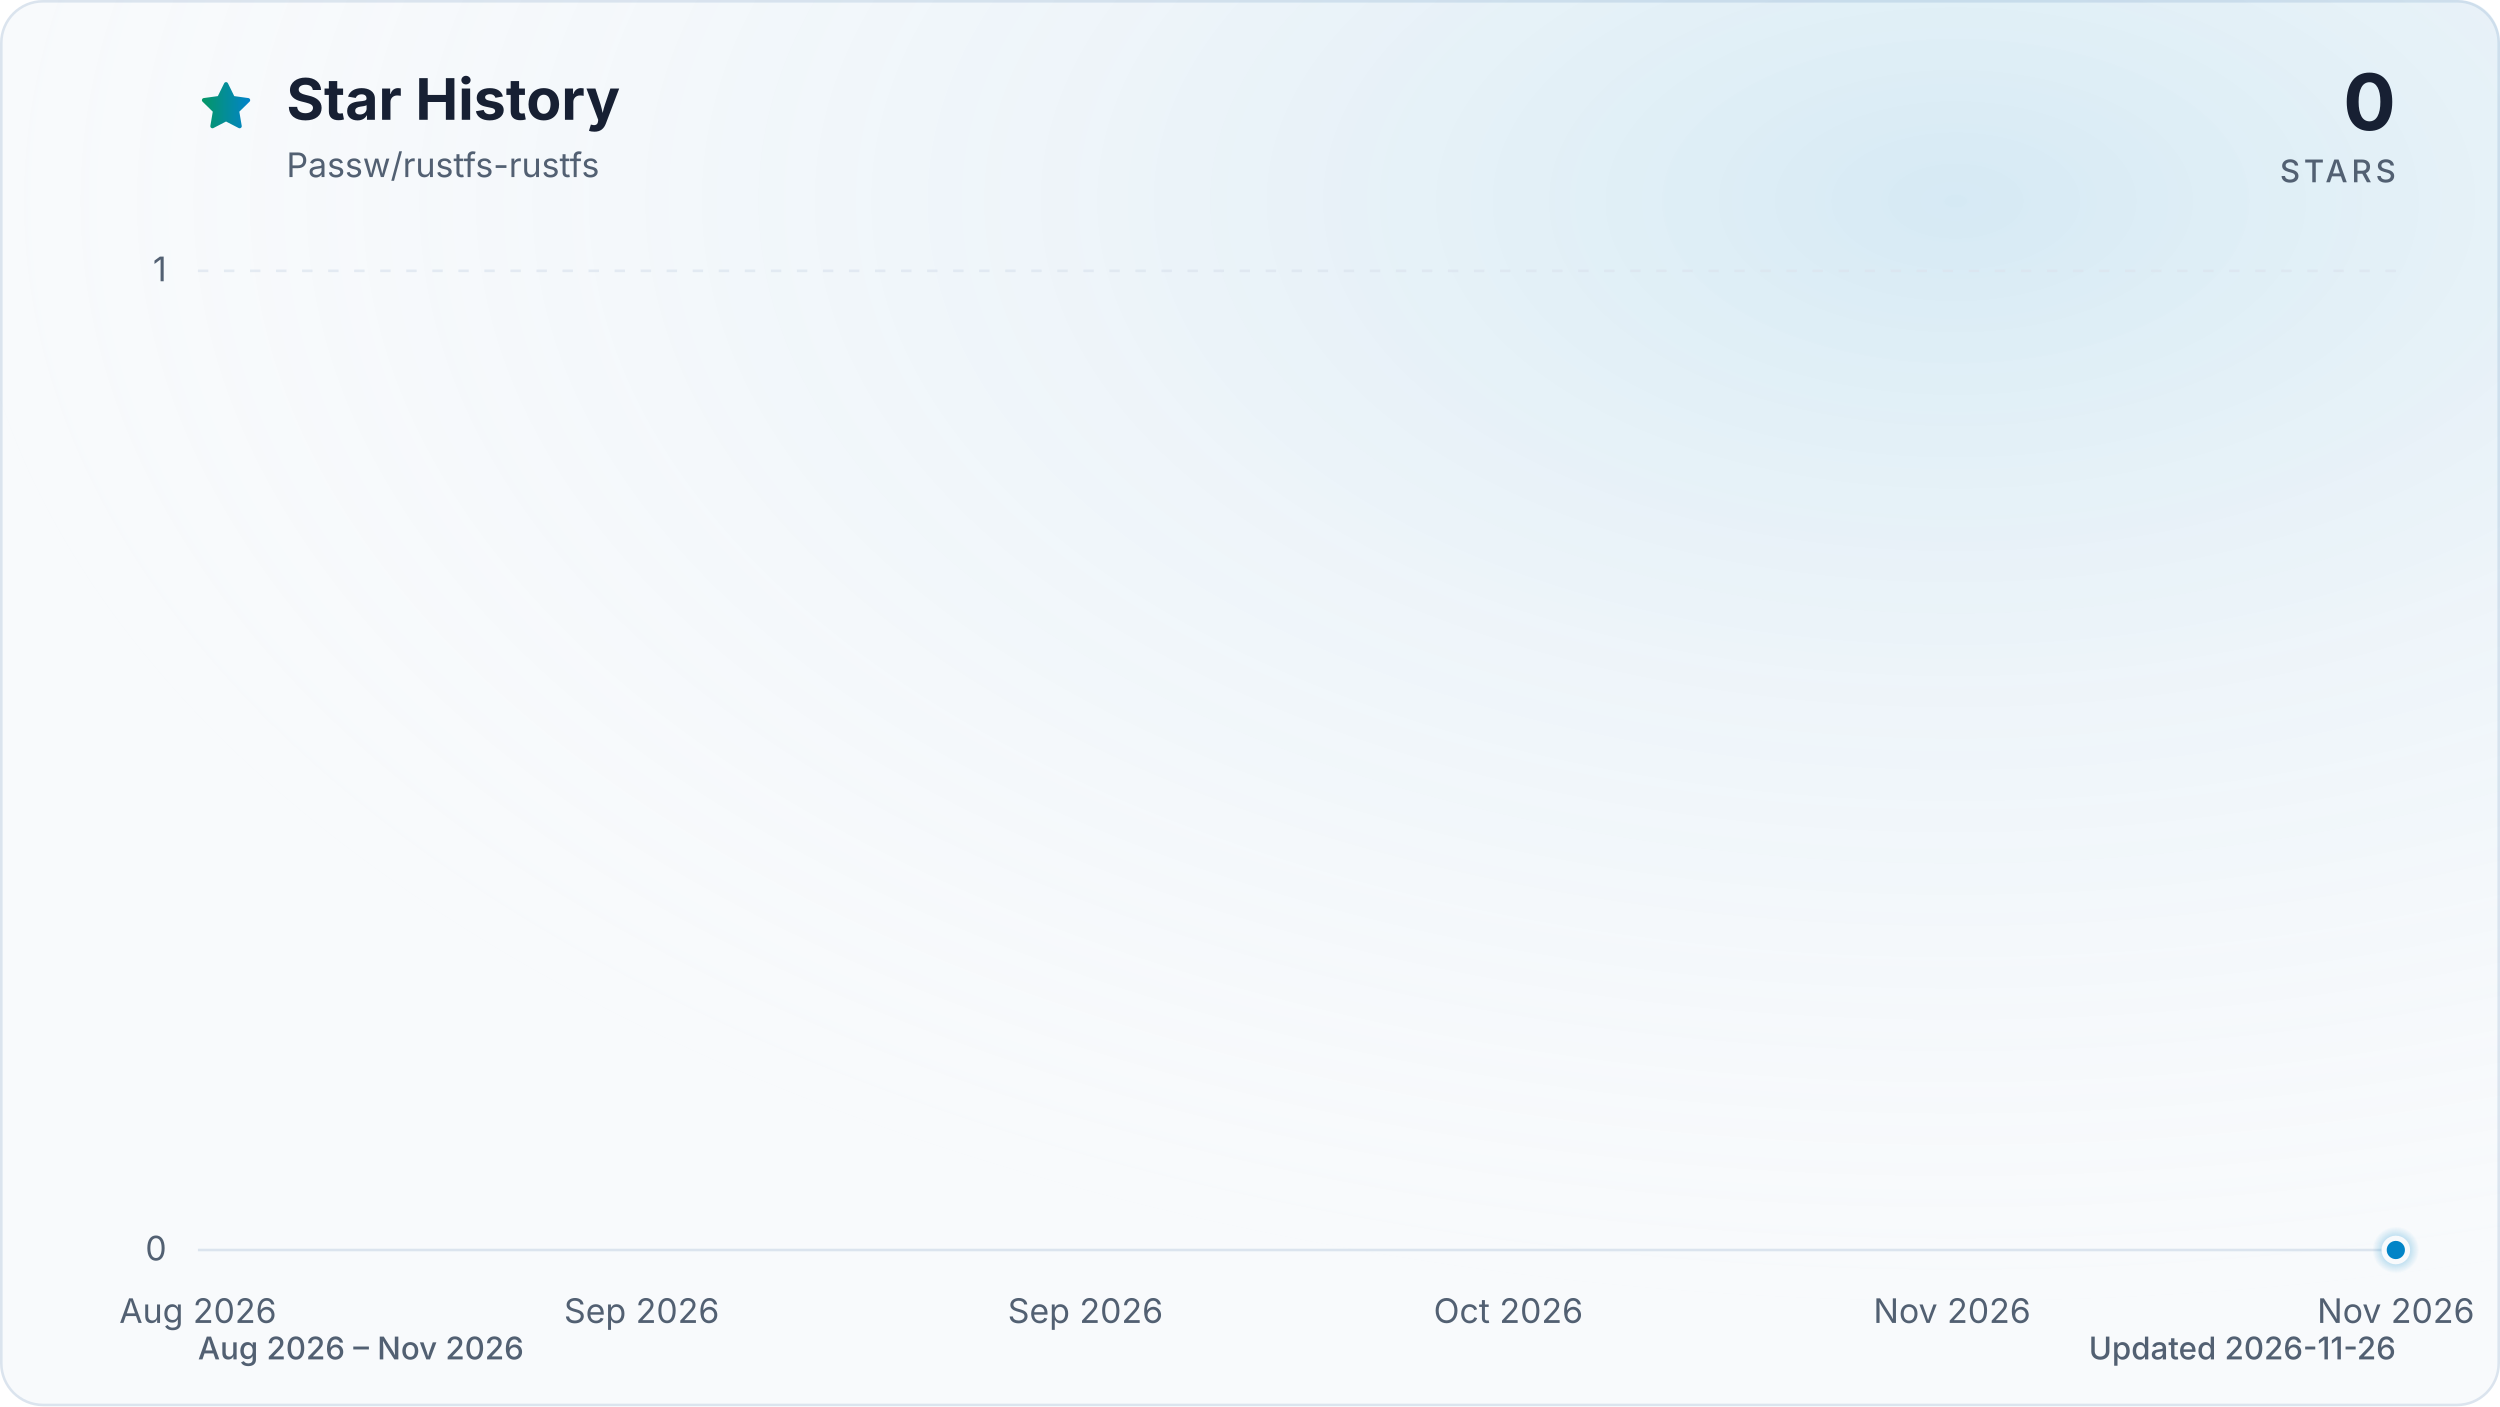
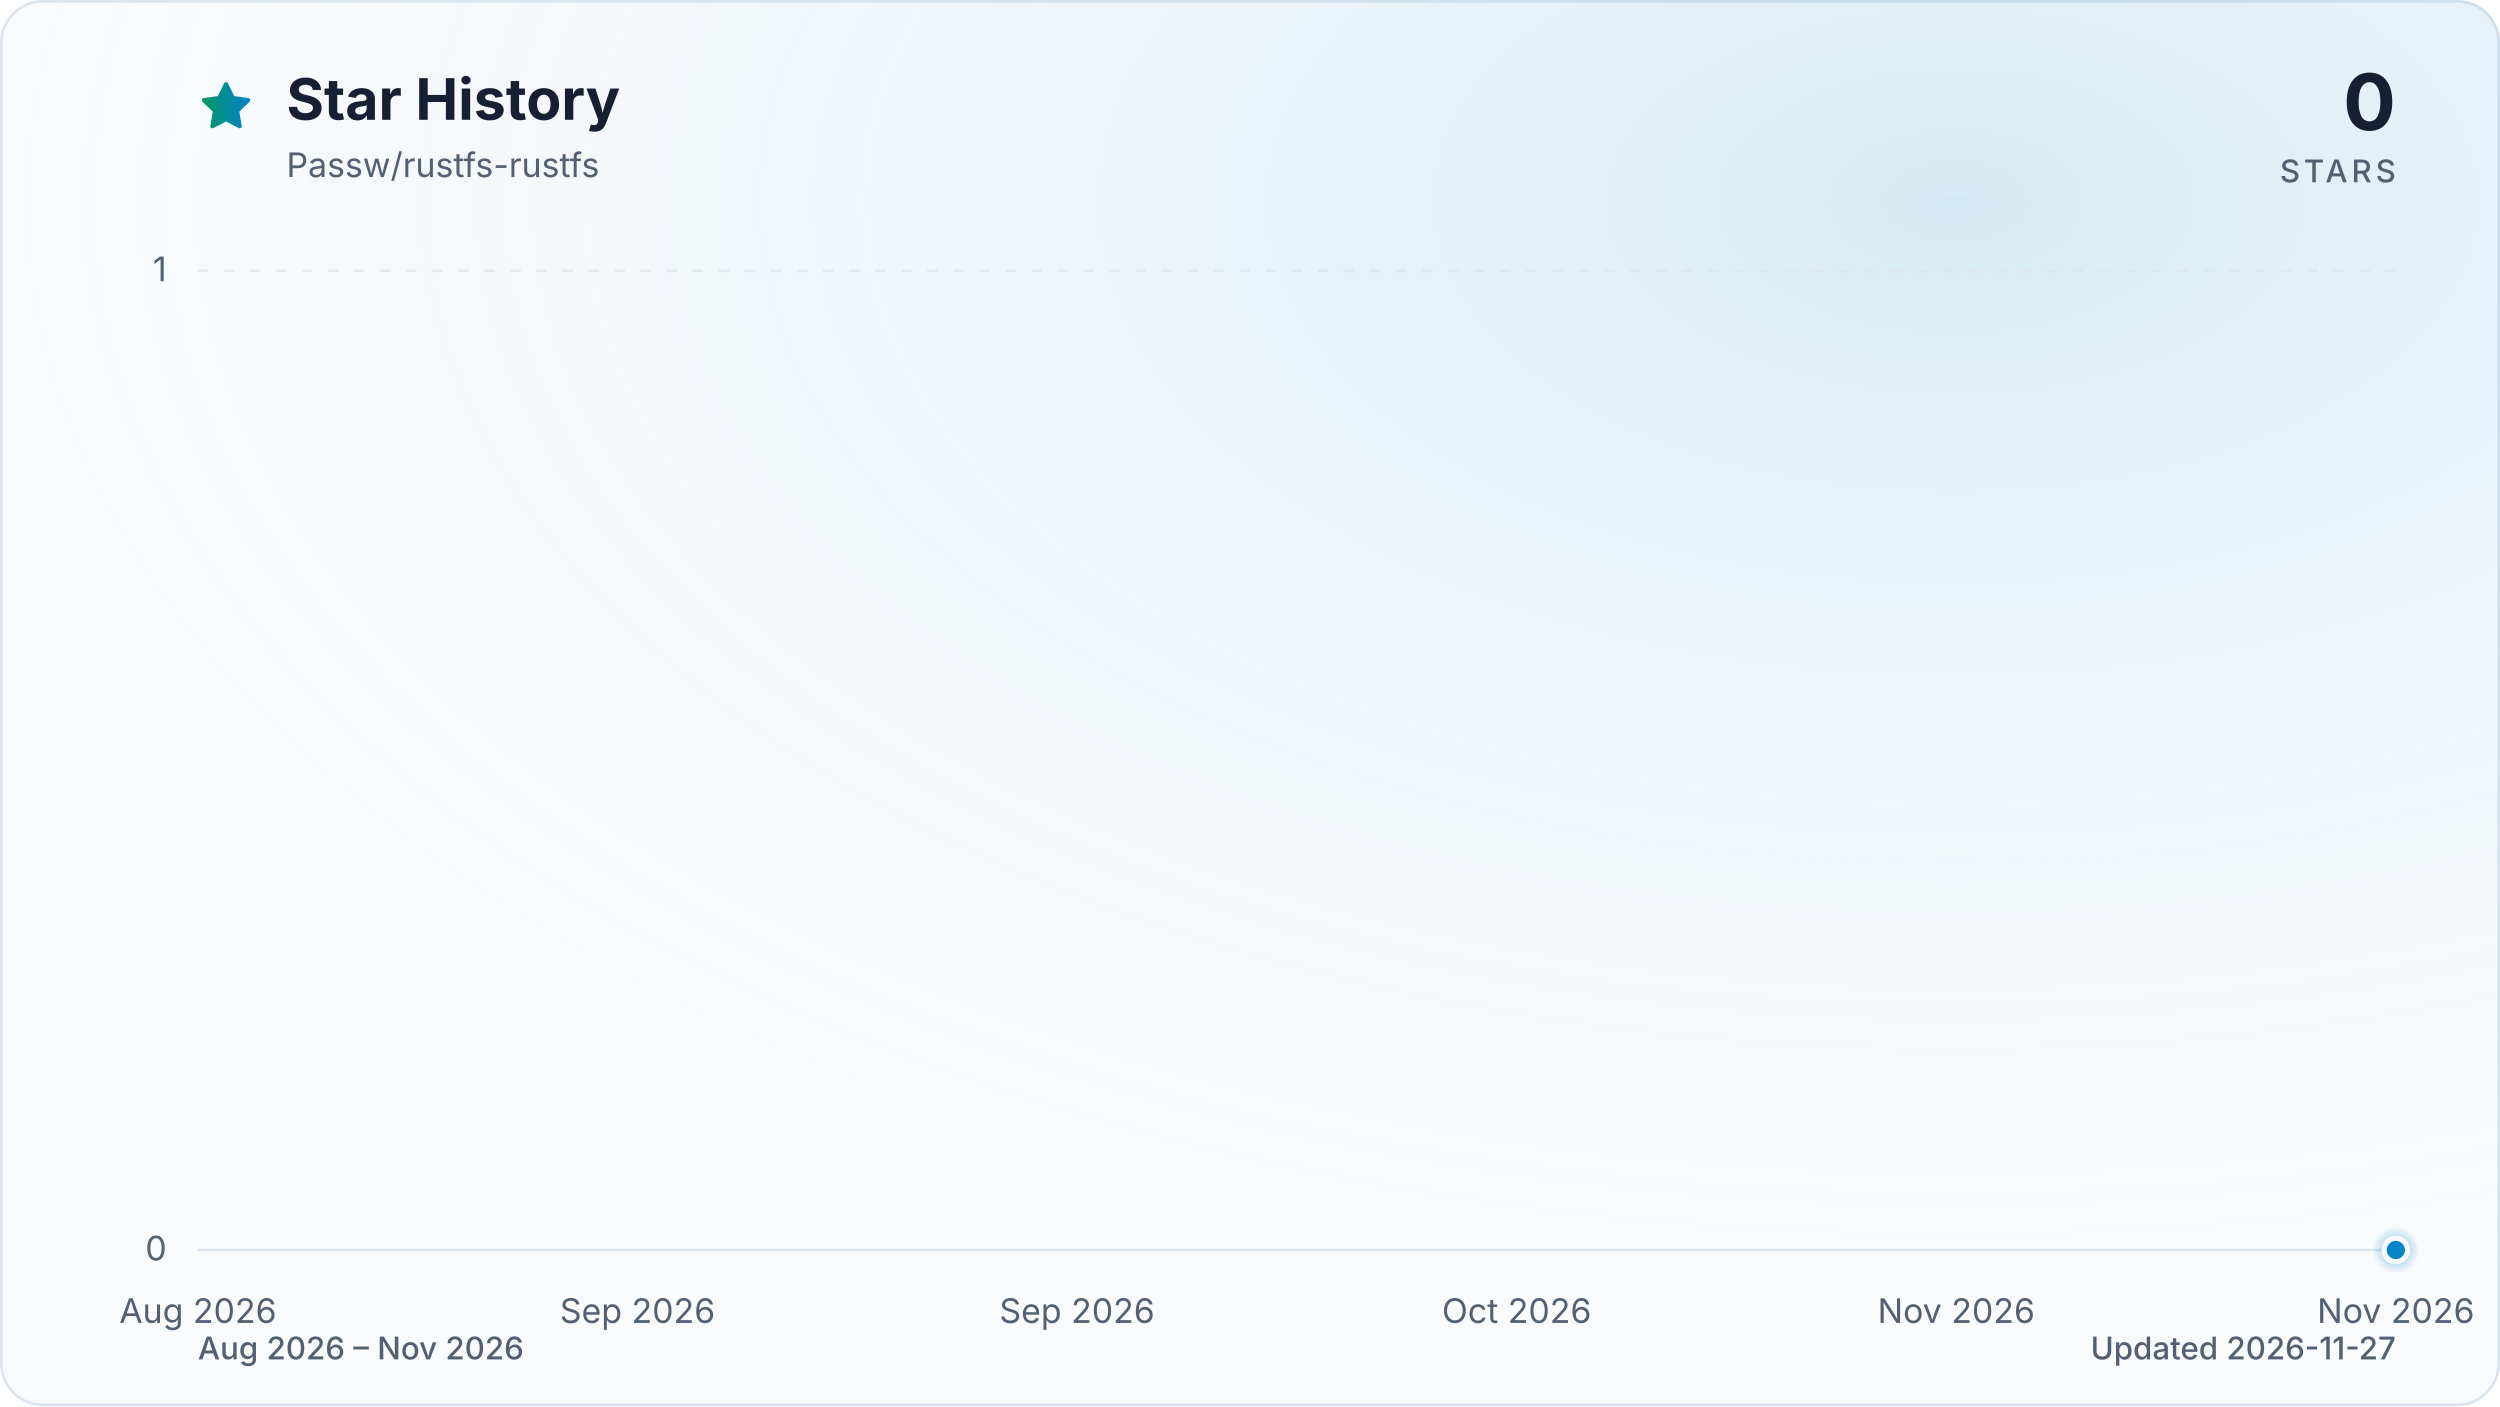
<svg xmlns="http://www.w3.org/2000/svg" viewBox="0 0 960 540" role="img" aria-labelledby="title description" data-style="gradient" data-variant="glow" data-animated="true">
  <defs>
    <linearGradient id="trend" x1="0" y1="0" x2="1" y2="0">
      <stop offset="0%" stop-color="#059669" />
      <stop offset="100%" stop-color="#0284c7" />
    </linearGradient>
    <linearGradient id="area" x1="0" y1="0" x2="0" y2="1">
      <stop offset="0%" stop-color="#059669" stop-opacity="0.30" />
      <stop offset="55%" stop-color="#0284c7" stop-opacity="0.10" />
      <stop offset="100%" stop-color="#0284c7" stop-opacity="0.01" />
    </linearGradient>
    <radialGradient id="marker-halo" cx="50%" cy="50%" r="50%">
      <stop offset="0%" stop-color="#0284c7" stop-opacity="0.55" />
      <stop offset="100%" stop-color="#0284c7" stop-opacity="0" />
    </radialGradient>
    <radialGradient id="surface-glow" cx="78%" cy="14%" r="80%">
      <stop offset="0%" stop-color="#0284c7" stop-opacity="0.14" />
      <stop offset="100%" stop-color="#f8fafc" stop-opacity="0" />
    </radialGradient>
    <filter id="trend-glow" x="-20%" y="-20%" width="140%" height="140%">
      <feGaussianBlur stdDeviation="7" />
    </filter>
  </defs>
  <style>
.trend-enter{transform-box:fill-box;transform-origin:center;animation:trend-enter 520ms cubic-bezier(0.16,1,0.3,1)}
.marker-enter{transform-box:fill-box;transform-origin:center;animation:marker-enter 320ms cubic-bezier(0.16,1,0.3,1) 200ms both}
.marker-pulse{transform-box:fill-box;transform-origin:center;animation:marker-pulse 2.6s ease-out infinite}
@keyframes trend-enter{from{opacity:.35;transform:translateY(10px)}to{opacity:1;transform:translateY(0)}}
@keyframes marker-enter{from{opacity:0;transform:scale(.4)}to{opacity:1;transform:scale(1)}}
@keyframes marker-pulse{0%{opacity:.5;transform:scale(.7)}70%,100%{opacity:0;transform:scale(2.1)}}
@media (prefers-reduced-motion:reduce){.trend-enter,.marker-enter,.marker-pulse{animation:none!important}}
@media (prefers-reduced-motion:reduce){.marker-pulse{opacity:0}}
</style>
  <rect x="0.5" y="0.5" width="959" height="539" fill="#f8fafc" stroke="#dbe4ee" stroke-width="1" rx="16" />
  <rect width="960" height="540" fill="url(#surface-glow)" rx="16" />
  <path d="M12 2.6l2.9 5.9 6.5.9-4.7 4.6 1.1 6.5-5.8-3-5.8 3 1.1-6.5-4.7-4.6 6.5-.9L12 2.6Z" transform="translate(76 30) scale(.9)" fill="url(#trend)" stroke="url(#trend)" stroke-width="1.8" stroke-linejoin="round" aria-hidden="true" />
  <text x="110" y="46" fill="#172033" font-family="ui-sans-serif, system-ui, -apple-system, BlinkMacSystemFont, 'Segoe UI', sans-serif" font-size="22" font-weight="700">Star History</text>
  <text x="110" y="68" fill="#526072" font-family="ui-sans-serif, system-ui, -apple-system, BlinkMacSystemFont, 'Segoe UI', sans-serif" font-size="13">Passw/rustfs-rustfs</text>
  <text x="920" y="50" fill="#172033" font-family="ui-sans-serif, system-ui, -apple-system, BlinkMacSystemFont, 'Segoe UI', sans-serif" font-size="30" font-weight="700" text-anchor="end">0</text>
  <text x="920" y="70" fill="#526072" font-family="ui-sans-serif, system-ui, -apple-system, BlinkMacSystemFont, 'Segoe UI', sans-serif" font-size="12" font-weight="500" letter-spacing="1.5" text-anchor="end">STARS</text>
  <line x1="76" y1="480.0" x2="920" y2="480.0" stroke="#dbe4ee" stroke-width="1" stroke-dasharray="0" opacity="1" />
  <text x="64" y="484.0" fill="#526072" font-family="ui-sans-serif, system-ui, -apple-system, BlinkMacSystemFont, 'Segoe UI', sans-serif" font-size="13" text-anchor="end">0</text>
  <line x1="76" y1="104.0" x2="920" y2="104.0" stroke="#dbe4ee" stroke-width="1" stroke-dasharray="4 6" opacity="0.7" />
  <text x="64" y="108.0" fill="#526072" font-family="ui-sans-serif, system-ui, -apple-system, BlinkMacSystemFont, 'Segoe UI', sans-serif" font-size="13" text-anchor="end">1</text>
  <text x="76.0" y="508" fill="#526072" font-family="ui-sans-serif, system-ui, -apple-system, BlinkMacSystemFont, 'Segoe UI', sans-serif" font-size="13" text-anchor="middle">Aug 2026</text>
-   <text x="246.4" y="508" fill="#526072" font-family="ui-sans-serif, system-ui, -apple-system, BlinkMacSystemFont, 'Segoe UI', sans-serif" font-size="13" text-anchor="middle">Sep 2026</text>
-   <text x="416.8" y="508" fill="#526072" font-family="ui-sans-serif, system-ui, -apple-system, BlinkMacSystemFont, 'Segoe UI', sans-serif" font-size="13" text-anchor="middle">Sep 2026</text>
-   <text x="579.2" y="508" fill="#526072" font-family="ui-sans-serif, system-ui, -apple-system, BlinkMacSystemFont, 'Segoe UI', sans-serif" font-size="13" text-anchor="middle">Oct 2026</text>
-   <text x="749.6" y="508" fill="#526072" font-family="ui-sans-serif, system-ui, -apple-system, BlinkMacSystemFont, 'Segoe UI', sans-serif" font-size="13" text-anchor="middle">Nov 2026</text>
+   <text x="244.8" y="508" fill="#526072" font-family="ui-sans-serif, system-ui, -apple-system, BlinkMacSystemFont, 'Segoe UI', sans-serif" font-size="13" text-anchor="middle">Sep 2026</text>
+   <text x="413.6" y="508" fill="#526072" font-family="ui-sans-serif, system-ui, -apple-system, BlinkMacSystemFont, 'Segoe UI', sans-serif" font-size="13" text-anchor="middle">Sep 2026</text>
+   <text x="582.4" y="508" fill="#526072" font-family="ui-sans-serif, system-ui, -apple-system, BlinkMacSystemFont, 'Segoe UI', sans-serif" font-size="13" text-anchor="middle">Oct 2026</text>
+   <text x="751.2" y="508" fill="#526072" font-family="ui-sans-serif, system-ui, -apple-system, BlinkMacSystemFont, 'Segoe UI', sans-serif" font-size="13" text-anchor="middle">Nov 2026</text>
  <text x="920.0" y="508" fill="#526072" font-family="ui-sans-serif, system-ui, -apple-system, BlinkMacSystemFont, 'Segoe UI', sans-serif" font-size="13" text-anchor="middle">Nov 2026</text>
  <g class="trend-enter">
-     <path d="M 76.0 480.0 C 78.7 480.0, 81.4 480.0, 84.1 480.0 C 86.8 480.0, 89.5 480.0, 92.2 480.0 C 94.9 480.0, 97.6 480.0, 100.3 480.0 C 103.1 480.0, 105.8 480.0, 108.5 480.0 C 111.2 480.0, 113.9 480.0, 116.6 480.0 C 119.3 480.0, 122.0 480.0, 124.7 480.0 C 127.4 480.0, 130.1 480.0, 132.8 480.0 C 135.5 480.0, 138.2 480.0, 140.9 480.0 C 143.6 480.0, 146.3 480.0, 149.0 480.0 C 151.7 480.0, 154.4 480.0, 157.2 480.0 C 159.9 480.0, 162.6 480.0, 165.3 480.0 C 168.0 480.0, 170.7 480.0, 173.4 480.0 C 176.1 480.0, 178.8 480.0, 181.5 480.0 C 184.2 480.0, 186.9 480.0, 189.6 480.0 C 192.3 480.0, 195.0 480.0, 197.7 480.0 C 200.4 480.0, 203.1 480.0, 205.8 480.0 C 208.6 480.0, 211.3 480.0, 214.0 480.0 C 216.7 480.0, 219.4 480.0, 222.1 480.0 C 224.8 480.0, 227.5 480.0, 230.2 480.0 C 232.9 480.0, 235.6 480.0, 238.3 480.0 C 241.0 480.0, 243.7 480.0, 246.4 480.0 C 249.1 480.0, 251.8 480.0, 254.5 480.0 C 257.2 480.0, 259.9 480.0, 262.7 480.0 C 265.4 480.0, 268.1 480.0, 270.8 480.0 C 273.5 480.0, 276.2 480.0, 278.9 480.0 C 281.6 480.0, 284.3 480.0, 287.0 480.0 C 289.7 480.0, 292.4 480.0, 295.1 480.0 C 297.8 480.0, 300.5 480.0, 303.2 480.0 C 305.9 480.0, 308.6 480.0, 311.3 480.0 C 314.1 480.0, 316.8 480.0, 319.5 480.0 C 322.2 480.0, 324.9 480.0, 327.6 480.0 C 330.3 480.0, 333.0 480.0, 335.7 480.0 C 338.4 480.0, 341.1 480.0, 343.8 480.0 C 346.5 480.0, 349.2 480.0, 351.9 480.0 C 354.6 480.0, 357.3 480.0, 360.0 480.0 C 362.7 480.0, 365.4 480.0, 368.2 480.0 C 370.9 480.0, 373.6 480.0, 376.3 480.0 C 379.0 480.0, 381.7 480.0, 384.4 480.0 C 387.1 480.0, 389.8 480.0, 392.5 480.0 C 395.2 480.0, 397.9 480.0, 400.6 480.0 C 403.3 480.0, 406.0 480.0, 408.7 480.0 C 411.4 480.0, 414.1 480.0, 416.8 480.0 C 419.6 480.0, 422.3 480.0, 425.0 480.0 C 427.7 480.0, 430.4 480.0, 433.1 480.0 C 435.8 480.0, 438.5 480.0, 441.2 480.0 C 443.9 480.0, 446.6 480.0, 449.3 480.0 C 452.0 480.0, 454.7 480.0, 457.4 480.0 C 460.1 480.0, 462.8 480.0, 465.5 480.0 C 468.2 480.0, 470.9 480.0, 473.7 480.0 C 476.4 480.0, 479.1 480.0, 481.8 480.0 C 484.5 480.0, 487.2 480.0, 489.9 480.0 C 492.6 480.0, 495.3 480.0, 498.0 480.0 C 500.7 480.0, 503.4 480.0, 506.1 480.0 C 508.8 480.0, 511.5 480.0, 514.2 480.0 C 516.9 480.0, 519.6 480.0, 522.3 480.0 C 525.1 480.0, 527.8 480.0, 530.5 480.0 C 533.2 480.0, 535.9 480.0, 538.6 480.0 C 541.3 480.0, 544.0 480.0, 546.7 480.0 C 549.4 480.0, 552.1 480.0, 554.8 480.0 C 557.5 480.0, 560.2 480.0, 562.9 480.0 C 565.6 480.0, 568.3 480.0, 571.0 480.0 C 573.7 480.0, 576.4 480.0, 579.2 480.0 C 581.9 480.0, 584.6 480.0, 587.3 480.0 C 590.0 480.0, 592.7 480.0, 595.4 480.0 C 598.1 480.0, 600.8 480.0, 603.5 480.0 C 606.2 480.0, 608.9 480.0, 611.6 480.0 C 614.3 480.0, 617.0 480.0, 619.7 480.0 C 622.4 480.0, 625.1 480.0, 627.8 480.0 C 630.6 480.0, 633.3 480.0, 636.0 480.0 C 638.7 480.0, 641.4 480.0, 644.1 480.0 C 646.8 480.0, 649.5 480.0, 652.2 480.0 C 654.9 480.0, 657.6 480.0, 660.3 480.0 C 663.0 480.0, 665.7 480.0, 668.4 480.0 C 671.1 480.0, 673.8 480.0, 676.5 480.0 C 679.2 480.0, 681.9 480.0, 684.7 480.0 C 687.4 480.0, 690.1 480.0, 692.8 480.0 C 695.5 480.0, 698.2 480.0, 700.9 480.0 C 703.6 480.0, 706.3 480.0, 709.0 480.0 C 711.7 480.0, 714.4 480.0, 717.1 480.0 C 719.8 480.0, 722.5 480.0, 725.2 480.0 C 727.9 480.0, 730.6 480.0, 733.3 480.0 C 736.1 480.0, 738.8 480.0, 741.5 480.0 C 744.2 480.0, 746.9 480.0, 749.6 480.0 C 752.3 480.0, 755.0 480.0, 757.7 480.0 C 760.4 480.0, 763.1 480.0, 765.8 480.0 C 768.5 480.0, 771.2 480.0, 773.9 480.0 C 776.6 480.0, 779.3 480.0, 782.0 480.0 C 784.7 480.0, 787.4 480.0, 790.2 480.0 C 792.9 480.0, 795.6 480.0, 798.3 480.0 C 801.0 480.0, 803.7 480.0, 806.4 480.0 C 809.1 480.0, 811.8 480.0, 814.5 480.0 C 817.2 480.0, 819.9 480.0, 822.6 480.0 C 825.3 480.0, 828.0 480.0, 830.7 480.0 C 833.4 480.0, 836.1 480.0, 838.8 480.0 C 841.6 480.0, 844.3 480.0, 847.0 480.0 C 849.7 480.0, 852.4 480.0, 855.1 480.0 C 857.8 480.0, 860.5 480.0, 863.2 480.0 C 865.9 480.0, 868.6 480.0, 871.3 480.0 C 874.0 480.0, 876.7 480.0, 879.4 480.0 C 882.1 480.0, 884.8 480.0, 887.5 480.0 C 890.2 480.0, 892.9 480.0, 895.7 480.0 C 898.4 480.0, 901.1 480.0, 903.8 480.0 C 906.5 480.0, 909.2 480.0, 911.9 480.0 C 914.6 480.0, 917.3 480.0, 920.0 480.0 L 920.0 480.0 L 76.0 480.0 Z" fill="url(#area)" />
-     <path d="M 76.0 480.0 C 78.7 480.0, 81.4 480.0, 84.1 480.0 C 86.8 480.0, 89.5 480.0, 92.2 480.0 C 94.9 480.0, 97.6 480.0, 100.3 480.0 C 103.1 480.0, 105.8 480.0, 108.5 480.0 C 111.2 480.0, 113.9 480.0, 116.6 480.0 C 119.3 480.0, 122.0 480.0, 124.7 480.0 C 127.4 480.0, 130.1 480.0, 132.8 480.0 C 135.5 480.0, 138.2 480.0, 140.9 480.0 C 143.6 480.0, 146.3 480.0, 149.0 480.0 C 151.7 480.0, 154.4 480.0, 157.2 480.0 C 159.9 480.0, 162.6 480.0, 165.3 480.0 C 168.0 480.0, 170.7 480.0, 173.4 480.0 C 176.1 480.0, 178.8 480.0, 181.5 480.0 C 184.2 480.0, 186.9 480.0, 189.6 480.0 C 192.3 480.0, 195.0 480.0, 197.7 480.0 C 200.4 480.0, 203.1 480.0, 205.8 480.0 C 208.6 480.0, 211.3 480.0, 214.0 480.0 C 216.7 480.0, 219.4 480.0, 222.1 480.0 C 224.8 480.0, 227.5 480.0, 230.2 480.0 C 232.9 480.0, 235.6 480.0, 238.3 480.0 C 241.0 480.0, 243.7 480.0, 246.4 480.0 C 249.1 480.0, 251.8 480.0, 254.5 480.0 C 257.2 480.0, 259.9 480.0, 262.7 480.0 C 265.4 480.0, 268.1 480.0, 270.8 480.0 C 273.5 480.0, 276.2 480.0, 278.9 480.0 C 281.6 480.0, 284.3 480.0, 287.0 480.0 C 289.7 480.0, 292.4 480.0, 295.1 480.0 C 297.8 480.0, 300.5 480.0, 303.2 480.0 C 305.9 480.0, 308.6 480.0, 311.3 480.0 C 314.1 480.0, 316.8 480.0, 319.5 480.0 C 322.2 480.0, 324.9 480.0, 327.6 480.0 C 330.3 480.0, 333.0 480.0, 335.7 480.0 C 338.4 480.0, 341.1 480.0, 343.8 480.0 C 346.5 480.0, 349.2 480.0, 351.9 480.0 C 354.6 480.0, 357.3 480.0, 360.0 480.0 C 362.7 480.0, 365.4 480.0, 368.2 480.0 C 370.9 480.0, 373.6 480.0, 376.3 480.0 C 379.0 480.0, 381.7 480.0, 384.4 480.0 C 387.1 480.0, 389.8 480.0, 392.5 480.0 C 395.2 480.0, 397.9 480.0, 400.6 480.0 C 403.3 480.0, 406.0 480.0, 408.7 480.0 C 411.4 480.0, 414.1 480.0, 416.8 480.0 C 419.6 480.0, 422.3 480.0, 425.0 480.0 C 427.7 480.0, 430.4 480.0, 433.1 480.0 C 435.8 480.0, 438.5 480.0, 441.2 480.0 C 443.9 480.0, 446.6 480.0, 449.3 480.0 C 452.0 480.0, 454.7 480.0, 457.4 480.0 C 460.1 480.0, 462.8 480.0, 465.5 480.0 C 468.2 480.0, 470.9 480.0, 473.7 480.0 C 476.4 480.0, 479.1 480.0, 481.8 480.0 C 484.5 480.0, 487.2 480.0, 489.9 480.0 C 492.6 480.0, 495.3 480.0, 498.0 480.0 C 500.7 480.0, 503.4 480.0, 506.1 480.0 C 508.8 480.0, 511.5 480.0, 514.2 480.0 C 516.9 480.0, 519.6 480.0, 522.3 480.0 C 525.1 480.0, 527.8 480.0, 530.5 480.0 C 533.2 480.0, 535.9 480.0, 538.6 480.0 C 541.3 480.0, 544.0 480.0, 546.7 480.0 C 549.4 480.0, 552.1 480.0, 554.8 480.0 C 557.5 480.0, 560.2 480.0, 562.9 480.0 C 565.6 480.0, 568.3 480.0, 571.0 480.0 C 573.7 480.0, 576.4 480.0, 579.2 480.0 C 581.9 480.0, 584.6 480.0, 587.3 480.0 C 590.0 480.0, 592.7 480.0, 595.4 480.0 C 598.1 480.0, 600.8 480.0, 603.5 480.0 C 606.2 480.0, 608.9 480.0, 611.6 480.0 C 614.3 480.0, 617.0 480.0, 619.7 480.0 C 622.4 480.0, 625.1 480.0, 627.8 480.0 C 630.6 480.0, 633.3 480.0, 636.0 480.0 C 638.7 480.0, 641.4 480.0, 644.1 480.0 C 646.8 480.0, 649.5 480.0, 652.2 480.0 C 654.9 480.0, 657.6 480.0, 660.3 480.0 C 663.0 480.0, 665.7 480.0, 668.4 480.0 C 671.1 480.0, 673.8 480.0, 676.5 480.0 C 679.2 480.0, 681.9 480.0, 684.7 480.0 C 687.4 480.0, 690.1 480.0, 692.8 480.0 C 695.5 480.0, 698.2 480.0, 700.9 480.0 C 703.6 480.0, 706.3 480.0, 709.0 480.0 C 711.7 480.0, 714.4 480.0, 717.1 480.0 C 719.8 480.0, 722.5 480.0, 725.2 480.0 C 727.9 480.0, 730.6 480.0, 733.3 480.0 C 736.1 480.0, 738.8 480.0, 741.5 480.0 C 744.2 480.0, 746.9 480.0, 749.6 480.0 C 752.3 480.0, 755.0 480.0, 757.7 480.0 C 760.4 480.0, 763.1 480.0, 765.8 480.0 C 768.5 480.0, 771.2 480.0, 773.9 480.0 C 776.6 480.0, 779.3 480.0, 782.0 480.0 C 784.7 480.0, 787.4 480.0, 790.2 480.0 C 792.9 480.0, 795.6 480.0, 798.3 480.0 C 801.0 480.0, 803.7 480.0, 806.4 480.0 C 809.1 480.0, 811.8 480.0, 814.5 480.0 C 817.2 480.0, 819.9 480.0, 822.6 480.0 C 825.3 480.0, 828.0 480.0, 830.7 480.0 C 833.4 480.0, 836.1 480.0, 838.8 480.0 C 841.6 480.0, 844.3 480.0, 847.0 480.0 C 849.7 480.0, 852.4 480.0, 855.1 480.0 C 857.8 480.0, 860.5 480.0, 863.2 480.0 C 865.9 480.0, 868.6 480.0, 871.3 480.0 C 874.0 480.0, 876.7 480.0, 879.4 480.0 C 882.1 480.0, 884.8 480.0, 887.5 480.0 C 890.2 480.0, 892.9 480.0, 895.7 480.0 C 898.4 480.0, 901.1 480.0, 903.8 480.0 C 906.5 480.0, 909.2 480.0, 911.9 480.0 C 914.6 480.0, 917.3 480.0, 920.0 480.0" fill="none" stroke="url(#trend)" stroke-width="12" stroke-linecap="round" stroke-linejoin="round" opacity="0.16" filter="url(#trend-glow)" />
-     <path d="M 76.0 480.0 C 78.7 480.0, 81.4 480.0, 84.1 480.0 C 86.8 480.0, 89.5 480.0, 92.2 480.0 C 94.9 480.0, 97.6 480.0, 100.3 480.0 C 103.1 480.0, 105.8 480.0, 108.5 480.0 C 111.2 480.0, 113.9 480.0, 116.6 480.0 C 119.3 480.0, 122.0 480.0, 124.7 480.0 C 127.4 480.0, 130.1 480.0, 132.8 480.0 C 135.5 480.0, 138.2 480.0, 140.9 480.0 C 143.6 480.0, 146.3 480.0, 149.0 480.0 C 151.7 480.0, 154.4 480.0, 157.2 480.0 C 159.9 480.0, 162.6 480.0, 165.3 480.0 C 168.0 480.0, 170.7 480.0, 173.4 480.0 C 176.1 480.0, 178.8 480.0, 181.5 480.0 C 184.2 480.0, 186.9 480.0, 189.6 480.0 C 192.3 480.0, 195.0 480.0, 197.7 480.0 C 200.4 480.0, 203.1 480.0, 205.8 480.0 C 208.6 480.0, 211.3 480.0, 214.0 480.0 C 216.7 480.0, 219.4 480.0, 222.1 480.0 C 224.8 480.0, 227.5 480.0, 230.2 480.0 C 232.9 480.0, 235.6 480.0, 238.3 480.0 C 241.0 480.0, 243.7 480.0, 246.4 480.0 C 249.1 480.0, 251.8 480.0, 254.5 480.0 C 257.2 480.0, 259.9 480.0, 262.7 480.0 C 265.4 480.0, 268.1 480.0, 270.8 480.0 C 273.5 480.0, 276.2 480.0, 278.9 480.0 C 281.6 480.0, 284.3 480.0, 287.0 480.0 C 289.7 480.0, 292.4 480.0, 295.1 480.0 C 297.8 480.0, 300.5 480.0, 303.2 480.0 C 305.9 480.0, 308.6 480.0, 311.3 480.0 C 314.1 480.0, 316.8 480.0, 319.5 480.0 C 322.2 480.0, 324.9 480.0, 327.6 480.0 C 330.3 480.0, 333.0 480.0, 335.7 480.0 C 338.4 480.0, 341.1 480.0, 343.8 480.0 C 346.5 480.0, 349.2 480.0, 351.9 480.0 C 354.6 480.0, 357.3 480.0, 360.0 480.0 C 362.7 480.0, 365.4 480.0, 368.2 480.0 C 370.9 480.0, 373.6 480.0, 376.3 480.0 C 379.0 480.0, 381.7 480.0, 384.4 480.0 C 387.1 480.0, 389.8 480.0, 392.5 480.0 C 395.2 480.0, 397.9 480.0, 400.6 480.0 C 403.3 480.0, 406.0 480.0, 408.7 480.0 C 411.4 480.0, 414.1 480.0, 416.8 480.0 C 419.6 480.0, 422.3 480.0, 425.0 480.0 C 427.7 480.0, 430.4 480.0, 433.1 480.0 C 435.8 480.0, 438.5 480.0, 441.2 480.0 C 443.9 480.0, 446.6 480.0, 449.3 480.0 C 452.0 480.0, 454.7 480.0, 457.4 480.0 C 460.1 480.0, 462.8 480.0, 465.5 480.0 C 468.2 480.0, 470.9 480.0, 473.7 480.0 C 476.4 480.0, 479.1 480.0, 481.8 480.0 C 484.5 480.0, 487.2 480.0, 489.9 480.0 C 492.6 480.0, 495.3 480.0, 498.0 480.0 C 500.7 480.0, 503.4 480.0, 506.1 480.0 C 508.8 480.0, 511.5 480.0, 514.2 480.0 C 516.9 480.0, 519.6 480.0, 522.3 480.0 C 525.1 480.0, 527.8 480.0, 530.5 480.0 C 533.2 480.0, 535.9 480.0, 538.6 480.0 C 541.3 480.0, 544.0 480.0, 546.7 480.0 C 549.4 480.0, 552.1 480.0, 554.8 480.0 C 557.5 480.0, 560.2 480.0, 562.9 480.0 C 565.6 480.0, 568.3 480.0, 571.0 480.0 C 573.7 480.0, 576.4 480.0, 579.2 480.0 C 581.9 480.0, 584.6 480.0, 587.3 480.0 C 590.0 480.0, 592.7 480.0, 595.4 480.0 C 598.1 480.0, 600.8 480.0, 603.5 480.0 C 606.2 480.0, 608.9 480.0, 611.6 480.0 C 614.3 480.0, 617.0 480.0, 619.7 480.0 C 622.4 480.0, 625.1 480.0, 627.8 480.0 C 630.6 480.0, 633.3 480.0, 636.0 480.0 C 638.7 480.0, 641.4 480.0, 644.1 480.0 C 646.8 480.0, 649.5 480.0, 652.2 480.0 C 654.9 480.0, 657.6 480.0, 660.3 480.0 C 663.0 480.0, 665.7 480.0, 668.4 480.0 C 671.1 480.0, 673.8 480.0, 676.5 480.0 C 679.2 480.0, 681.9 480.0, 684.7 480.0 C 687.4 480.0, 690.1 480.0, 692.8 480.0 C 695.5 480.0, 698.2 480.0, 700.9 480.0 C 703.6 480.0, 706.3 480.0, 709.0 480.0 C 711.7 480.0, 714.4 480.0, 717.1 480.0 C 719.8 480.0, 722.5 480.0, 725.2 480.0 C 727.9 480.0, 730.6 480.0, 733.3 480.0 C 736.1 480.0, 738.8 480.0, 741.5 480.0 C 744.2 480.0, 746.9 480.0, 749.6 480.0 C 752.3 480.0, 755.0 480.0, 757.7 480.0 C 760.4 480.0, 763.1 480.0, 765.8 480.0 C 768.5 480.0, 771.2 480.0, 773.9 480.0 C 776.6 480.0, 779.3 480.0, 782.0 480.0 C 784.7 480.0, 787.4 480.0, 790.2 480.0 C 792.9 480.0, 795.6 480.0, 798.3 480.0 C 801.0 480.0, 803.7 480.0, 806.4 480.0 C 809.1 480.0, 811.8 480.0, 814.5 480.0 C 817.2 480.0, 819.9 480.0, 822.6 480.0 C 825.3 480.0, 828.0 480.0, 830.7 480.0 C 833.4 480.0, 836.1 480.0, 838.8 480.0 C 841.6 480.0, 844.3 480.0, 847.0 480.0 C 849.7 480.0, 852.4 480.0, 855.1 480.0 C 857.8 480.0, 860.5 480.0, 863.2 480.0 C 865.9 480.0, 868.6 480.0, 871.3 480.0 C 874.0 480.0, 876.7 480.0, 879.4 480.0 C 882.1 480.0, 884.8 480.0, 887.5 480.0 C 890.2 480.0, 892.9 480.0, 895.7 480.0 C 898.4 480.0, 901.1 480.0, 903.8 480.0 C 906.5 480.0, 909.2 480.0, 911.9 480.0 C 914.6 480.0, 917.3 480.0, 920.0 480.0" fill="none" stroke="url(#trend)" stroke-width="3" stroke-linecap="round" stroke-linejoin="round" />
+     <path d="M 76.0 480.0 C 78.7 480.0, 81.4 480.0, 84.0 480.0 C 86.7 480.0, 89.4 480.0, 92.1 480.0 C 94.8 480.0, 97.4 480.0, 100.1 480.0 C 102.8 480.0, 105.5 480.0, 108.2 480.0 C 110.8 480.0, 113.5 480.0, 116.2 480.0 C 118.9 480.0, 121.5 480.0, 124.2 480.0 C 126.9 480.0, 129.6 480.0, 132.3 480.0 C 134.9 480.0, 137.6 480.0, 140.3 480.0 C 143.0 480.0, 145.7 480.0, 148.3 480.0 C 151.0 480.0, 153.7 480.0, 156.4 480.0 C 159.1 480.0, 161.7 480.0, 164.4 480.0 C 167.1 480.0, 169.8 480.0, 172.5 480.0 C 175.1 480.0, 177.8 480.0, 180.5 480.0 C 183.2 480.0, 185.9 480.0, 188.5 480.0 C 191.2 480.0, 193.9 480.0, 196.6 480.0 C 199.3 480.0, 201.9 480.0, 204.6 480.0 C 207.3 480.0, 210.0 480.0, 212.6 480.0 C 215.3 480.0, 218.0 480.0, 220.7 480.0 C 223.4 480.0, 226.0 480.0, 228.7 480.0 C 231.4 480.0, 234.1 480.0, 236.8 480.0 C 239.4 480.0, 242.1 480.0, 244.8 480.0 C 247.5 480.0, 250.2 480.0, 252.8 480.0 C 255.5 480.0, 258.2 480.0, 260.9 480.0 C 263.6 480.0, 266.2 480.0, 268.9 480.0 C 271.6 480.0, 274.3 480.0, 277.0 480.0 C 279.6 480.0, 282.3 480.0, 285.0 480.0 C 287.7 480.0, 290.3 480.0, 293.0 480.0 C 295.7 480.0, 298.4 480.0, 301.1 480.0 C 303.7 480.0, 306.4 480.0, 309.1 480.0 C 311.8 480.0, 314.5 480.0, 317.1 480.0 C 319.8 480.0, 322.5 480.0, 325.2 480.0 C 327.9 480.0, 330.5 480.0, 333.2 480.0 C 335.9 480.0, 338.6 480.0, 341.3 480.0 C 343.9 480.0, 346.6 480.0, 349.3 480.0 C 352.0 480.0, 354.7 480.0, 357.3 480.0 C 360.0 480.0, 362.7 480.0, 365.4 480.0 C 368.1 480.0, 370.7 480.0, 373.4 480.0 C 376.1 480.0, 378.8 480.0, 381.4 480.0 C 384.1 480.0, 386.8 480.0, 389.5 480.0 C 392.2 480.0, 394.8 480.0, 397.5 480.0 C 400.2 480.0, 402.9 480.0, 405.6 480.0 C 408.2 480.0, 410.9 480.0, 413.6 480.0 C 416.3 480.0, 419.0 480.0, 421.6 480.0 C 424.3 480.0, 427.0 480.0, 429.7 480.0 C 432.4 480.0, 435.0 480.0, 437.7 480.0 C 440.4 480.0, 443.1 480.0, 445.8 480.0 C 448.4 480.0, 451.1 480.0, 453.8 480.0 C 456.5 480.0, 459.1 480.0, 461.8 480.0 C 464.5 480.0, 467.2 480.0, 469.9 480.0 C 472.5 480.0, 475.2 480.0, 477.9 480.0 C 480.6 480.0, 483.3 480.0, 485.9 480.0 C 488.6 480.0, 491.3 480.0, 494.0 480.0 C 496.7 480.0, 499.3 480.0, 502.0 480.0 C 504.7 480.0, 507.4 480.0, 510.1 480.0 C 512.7 480.0, 515.4 480.0, 518.1 480.0 C 520.8 480.0, 523.5 480.0, 526.1 480.0 C 528.8 480.0, 531.5 480.0, 534.2 480.0 C 536.9 480.0, 539.5 480.0, 542.2 480.0 C 544.9 480.0, 547.6 480.0, 550.2 480.0 C 552.9 480.0, 555.6 480.0, 558.3 480.0 C 561.0 480.0, 563.6 480.0, 566.3 480.0 C 569.0 480.0, 571.7 480.0, 574.4 480.0 C 577.0 480.0, 579.7 480.0, 582.4 480.0 C 585.1 480.0, 587.8 480.0, 590.4 480.0 C 593.1 480.0, 595.8 480.0, 598.5 480.0 C 601.2 480.0, 603.8 480.0, 606.5 480.0 C 609.2 480.0, 611.9 480.0, 614.6 480.0 C 617.2 480.0, 619.9 480.0, 622.6 480.0 C 625.3 480.0, 627.9 480.0, 630.6 480.0 C 633.3 480.0, 636.0 480.0, 638.7 480.0 C 641.3 480.0, 644.0 480.0, 646.7 480.0 C 649.4 480.0, 652.1 480.0, 654.7 480.0 C 657.4 480.0, 660.1 480.0, 662.8 480.0 C 665.5 480.0, 668.1 480.0, 670.8 480.0 C 673.5 480.0, 676.2 480.0, 678.9 480.0 C 681.5 480.0, 684.2 480.0, 686.9 480.0 C 689.6 480.0, 692.3 480.0, 694.9 480.0 C 697.6 480.0, 700.3 480.0, 703.0 480.0 C 705.7 480.0, 708.3 480.0, 711.0 480.0 C 713.7 480.0, 716.4 480.0, 719.0 480.0 C 721.7 480.0, 724.4 480.0, 727.1 480.0 C 729.8 480.0, 732.4 480.0, 735.1 480.0 C 737.8 480.0, 740.5 480.0, 743.2 480.0 C 745.8 480.0, 748.5 480.0, 751.2 480.0 C 753.9 480.0, 756.6 480.0, 759.2 480.0 C 761.9 480.0, 764.6 480.0, 767.3 480.0 C 770.0 480.0, 772.6 480.0, 775.3 480.0 C 778.0 480.0, 780.7 480.0, 783.4 480.0 C 786.0 480.0, 788.7 480.0, 791.4 480.0 C 794.1 480.0, 796.7 480.0, 799.4 480.0 C 802.1 480.0, 804.8 480.0, 807.5 480.0 C 810.1 480.0, 812.8 480.0, 815.5 480.0 C 818.2 480.0, 820.9 480.0, 823.5 480.0 C 826.2 480.0, 828.9 480.0, 831.6 480.0 C 834.3 480.0, 836.9 480.0, 839.6 480.0 C 842.3 480.0, 845.0 480.0, 847.7 480.0 C 850.3 480.0, 853.0 480.0, 855.7 480.0 C 858.4 480.0, 861.1 480.0, 863.7 480.0 C 866.4 480.0, 869.1 480.0, 871.8 480.0 C 874.5 480.0, 877.1 480.0, 879.8 480.0 C 882.5 480.0, 885.2 480.0, 887.8 480.0 C 890.5 480.0, 893.2 480.0, 895.9 480.0 C 898.6 480.0, 901.2 480.0, 903.9 480.0 C 906.6 480.0, 909.3 480.0, 912.0 480.0 C 914.6 480.0, 917.3 480.0, 920.0 480.0 L 920.0 480.0 L 76.0 480.0 Z" fill="url(#area)" />
+     <path d="M 76.0 480.0 C 78.7 480.0, 81.4 480.0, 84.0 480.0 C 86.7 480.0, 89.4 480.0, 92.1 480.0 C 94.8 480.0, 97.4 480.0, 100.1 480.0 C 102.8 480.0, 105.5 480.0, 108.2 480.0 C 110.8 480.0, 113.5 480.0, 116.2 480.0 C 118.9 480.0, 121.5 480.0, 124.2 480.0 C 126.9 480.0, 129.6 480.0, 132.3 480.0 C 134.9 480.0, 137.6 480.0, 140.3 480.0 C 143.0 480.0, 145.7 480.0, 148.3 480.0 C 151.0 480.0, 153.7 480.0, 156.4 480.0 C 159.1 480.0, 161.7 480.0, 164.4 480.0 C 167.1 480.0, 169.8 480.0, 172.5 480.0 C 175.1 480.0, 177.8 480.0, 180.5 480.0 C 183.2 480.0, 185.9 480.0, 188.5 480.0 C 191.2 480.0, 193.9 480.0, 196.6 480.0 C 199.3 480.0, 201.9 480.0, 204.6 480.0 C 207.3 480.0, 210.0 480.0, 212.6 480.0 C 215.3 480.0, 218.0 480.0, 220.7 480.0 C 223.4 480.0, 226.0 480.0, 228.7 480.0 C 231.4 480.0, 234.1 480.0, 236.8 480.0 C 239.4 480.0, 242.1 480.0, 244.8 480.0 C 247.5 480.0, 250.2 480.0, 252.8 480.0 C 255.5 480.0, 258.2 480.0, 260.9 480.0 C 263.6 480.0, 266.2 480.0, 268.9 480.0 C 271.6 480.0, 274.3 480.0, 277.0 480.0 C 279.6 480.0, 282.3 480.0, 285.0 480.0 C 287.7 480.0, 290.3 480.0, 293.0 480.0 C 295.7 480.0, 298.4 480.0, 301.1 480.0 C 303.7 480.0, 306.4 480.0, 309.1 480.0 C 311.8 480.0, 314.5 480.0, 317.1 480.0 C 319.8 480.0, 322.5 480.0, 325.2 480.0 C 327.9 480.0, 330.5 480.0, 333.2 480.0 C 335.9 480.0, 338.6 480.0, 341.3 480.0 C 343.9 480.0, 346.6 480.0, 349.3 480.0 C 352.0 480.0, 354.7 480.0, 357.3 480.0 C 360.0 480.0, 362.7 480.0, 365.4 480.0 C 368.1 480.0, 370.7 480.0, 373.4 480.0 C 376.1 480.0, 378.8 480.0, 381.4 480.0 C 384.1 480.0, 386.8 480.0, 389.5 480.0 C 392.2 480.0, 394.8 480.0, 397.5 480.0 C 400.2 480.0, 402.9 480.0, 405.6 480.0 C 408.2 480.0, 410.9 480.0, 413.6 480.0 C 416.3 480.0, 419.0 480.0, 421.6 480.0 C 424.3 480.0, 427.0 480.0, 429.7 480.0 C 432.4 480.0, 435.0 480.0, 437.7 480.0 C 440.4 480.0, 443.1 480.0, 445.8 480.0 C 448.4 480.0, 451.1 480.0, 453.8 480.0 C 456.5 480.0, 459.1 480.0, 461.8 480.0 C 464.5 480.0, 467.2 480.0, 469.9 480.0 C 472.5 480.0, 475.2 480.0, 477.9 480.0 C 480.6 480.0, 483.3 480.0, 485.9 480.0 C 488.6 480.0, 491.3 480.0, 494.0 480.0 C 496.7 480.0, 499.3 480.0, 502.0 480.0 C 504.7 480.0, 507.4 480.0, 510.1 480.0 C 512.7 480.0, 515.4 480.0, 518.1 480.0 C 520.8 480.0, 523.5 480.0, 526.1 480.0 C 528.8 480.0, 531.5 480.0, 534.2 480.0 C 536.9 480.0, 539.5 480.0, 542.2 480.0 C 544.9 480.0, 547.6 480.0, 550.2 480.0 C 552.9 480.0, 555.6 480.0, 558.3 480.0 C 561.0 480.0, 563.6 480.0, 566.3 480.0 C 569.0 480.0, 571.7 480.0, 574.4 480.0 C 577.0 480.0, 579.7 480.0, 582.4 480.0 C 585.1 480.0, 587.8 480.0, 590.4 480.0 C 593.1 480.0, 595.8 480.0, 598.5 480.0 C 601.2 480.0, 603.8 480.0, 606.5 480.0 C 609.2 480.0, 611.9 480.0, 614.6 480.0 C 617.2 480.0, 619.9 480.0, 622.6 480.0 C 625.3 480.0, 627.9 480.0, 630.6 480.0 C 633.3 480.0, 636.0 480.0, 638.7 480.0 C 641.3 480.0, 644.0 480.0, 646.7 480.0 C 649.4 480.0, 652.1 480.0, 654.7 480.0 C 657.4 480.0, 660.1 480.0, 662.8 480.0 C 665.5 480.0, 668.1 480.0, 670.8 480.0 C 673.5 480.0, 676.2 480.0, 678.9 480.0 C 681.5 480.0, 684.2 480.0, 686.9 480.0 C 689.6 480.0, 692.3 480.0, 694.9 480.0 C 697.6 480.0, 700.3 480.0, 703.0 480.0 C 705.7 480.0, 708.3 480.0, 711.0 480.0 C 713.7 480.0, 716.4 480.0, 719.0 480.0 C 721.7 480.0, 724.4 480.0, 727.1 480.0 C 729.8 480.0, 732.4 480.0, 735.1 480.0 C 737.8 480.0, 740.5 480.0, 743.2 480.0 C 745.8 480.0, 748.5 480.0, 751.2 480.0 C 753.9 480.0, 756.6 480.0, 759.2 480.0 C 761.9 480.0, 764.6 480.0, 767.3 480.0 C 770.0 480.0, 772.6 480.0, 775.3 480.0 C 778.0 480.0, 780.7 480.0, 783.4 480.0 C 786.0 480.0, 788.7 480.0, 791.4 480.0 C 794.1 480.0, 796.7 480.0, 799.4 480.0 C 802.1 480.0, 804.8 480.0, 807.5 480.0 C 810.1 480.0, 812.8 480.0, 815.5 480.0 C 818.2 480.0, 820.9 480.0, 823.5 480.0 C 826.2 480.0, 828.9 480.0, 831.6 480.0 C 834.3 480.0, 836.9 480.0, 839.6 480.0 C 842.3 480.0, 845.0 480.0, 847.7 480.0 C 850.3 480.0, 853.0 480.0, 855.7 480.0 C 858.4 480.0, 861.1 480.0, 863.7 480.0 C 866.4 480.0, 869.1 480.0, 871.8 480.0 C 874.5 480.0, 877.1 480.0, 879.8 480.0 C 882.5 480.0, 885.2 480.0, 887.8 480.0 C 890.5 480.0, 893.2 480.0, 895.9 480.0 C 898.6 480.0, 901.2 480.0, 903.9 480.0 C 906.6 480.0, 909.3 480.0, 912.0 480.0 C 914.6 480.0, 917.3 480.0, 920.0 480.0" fill="none" stroke="url(#trend)" stroke-width="12" stroke-linecap="round" stroke-linejoin="round" opacity="0.16" filter="url(#trend-glow)" />
+     <path d="M 76.0 480.0 C 78.7 480.0, 81.4 480.0, 84.0 480.0 C 86.7 480.0, 89.4 480.0, 92.1 480.0 C 94.8 480.0, 97.4 480.0, 100.1 480.0 C 102.8 480.0, 105.5 480.0, 108.2 480.0 C 110.8 480.0, 113.5 480.0, 116.2 480.0 C 118.9 480.0, 121.5 480.0, 124.2 480.0 C 126.9 480.0, 129.6 480.0, 132.3 480.0 C 134.9 480.0, 137.6 480.0, 140.3 480.0 C 143.0 480.0, 145.7 480.0, 148.3 480.0 C 151.0 480.0, 153.7 480.0, 156.4 480.0 C 159.1 480.0, 161.7 480.0, 164.4 480.0 C 167.1 480.0, 169.8 480.0, 172.5 480.0 C 175.1 480.0, 177.8 480.0, 180.5 480.0 C 183.2 480.0, 185.9 480.0, 188.5 480.0 C 191.2 480.0, 193.9 480.0, 196.6 480.0 C 199.3 480.0, 201.9 480.0, 204.6 480.0 C 207.3 480.0, 210.0 480.0, 212.6 480.0 C 215.3 480.0, 218.0 480.0, 220.7 480.0 C 223.4 480.0, 226.0 480.0, 228.7 480.0 C 231.4 480.0, 234.1 480.0, 236.8 480.0 C 239.4 480.0, 242.1 480.0, 244.8 480.0 C 247.5 480.0, 250.2 480.0, 252.8 480.0 C 255.5 480.0, 258.2 480.0, 260.9 480.0 C 263.6 480.0, 266.2 480.0, 268.9 480.0 C 271.6 480.0, 274.3 480.0, 277.0 480.0 C 279.6 480.0, 282.3 480.0, 285.0 480.0 C 287.7 480.0, 290.3 480.0, 293.0 480.0 C 295.7 480.0, 298.4 480.0, 301.1 480.0 C 303.7 480.0, 306.4 480.0, 309.1 480.0 C 311.8 480.0, 314.5 480.0, 317.1 480.0 C 319.8 480.0, 322.5 480.0, 325.2 480.0 C 327.9 480.0, 330.5 480.0, 333.2 480.0 C 335.9 480.0, 338.6 480.0, 341.3 480.0 C 343.9 480.0, 346.6 480.0, 349.3 480.0 C 352.0 480.0, 354.7 480.0, 357.3 480.0 C 360.0 480.0, 362.7 480.0, 365.4 480.0 C 368.1 480.0, 370.7 480.0, 373.4 480.0 C 376.1 480.0, 378.8 480.0, 381.4 480.0 C 384.1 480.0, 386.8 480.0, 389.5 480.0 C 392.2 480.0, 394.8 480.0, 397.5 480.0 C 400.2 480.0, 402.9 480.0, 405.6 480.0 C 408.2 480.0, 410.9 480.0, 413.6 480.0 C 416.3 480.0, 419.0 480.0, 421.6 480.0 C 424.3 480.0, 427.0 480.0, 429.7 480.0 C 432.4 480.0, 435.0 480.0, 437.7 480.0 C 440.4 480.0, 443.1 480.0, 445.8 480.0 C 448.4 480.0, 451.1 480.0, 453.8 480.0 C 456.5 480.0, 459.1 480.0, 461.8 480.0 C 464.5 480.0, 467.2 480.0, 469.9 480.0 C 472.5 480.0, 475.2 480.0, 477.9 480.0 C 480.6 480.0, 483.3 480.0, 485.9 480.0 C 488.6 480.0, 491.3 480.0, 494.0 480.0 C 496.7 480.0, 499.3 480.0, 502.0 480.0 C 504.7 480.0, 507.4 480.0, 510.1 480.0 C 512.7 480.0, 515.4 480.0, 518.1 480.0 C 520.8 480.0, 523.5 480.0, 526.1 480.0 C 528.8 480.0, 531.5 480.0, 534.2 480.0 C 536.9 480.0, 539.5 480.0, 542.2 480.0 C 544.9 480.0, 547.6 480.0, 550.2 480.0 C 552.9 480.0, 555.6 480.0, 558.3 480.0 C 561.0 480.0, 563.6 480.0, 566.3 480.0 C 569.0 480.0, 571.7 480.0, 574.4 480.0 C 577.0 480.0, 579.7 480.0, 582.4 480.0 C 585.1 480.0, 587.8 480.0, 590.4 480.0 C 593.1 480.0, 595.8 480.0, 598.5 480.0 C 601.2 480.0, 603.8 480.0, 606.5 480.0 C 609.2 480.0, 611.9 480.0, 614.6 480.0 C 617.2 480.0, 619.9 480.0, 622.6 480.0 C 625.3 480.0, 627.9 480.0, 630.6 480.0 C 633.3 480.0, 636.0 480.0, 638.7 480.0 C 641.3 480.0, 644.0 480.0, 646.7 480.0 C 649.4 480.0, 652.1 480.0, 654.7 480.0 C 657.4 480.0, 660.1 480.0, 662.8 480.0 C 665.5 480.0, 668.1 480.0, 670.8 480.0 C 673.5 480.0, 676.2 480.0, 678.9 480.0 C 681.5 480.0, 684.2 480.0, 686.9 480.0 C 689.6 480.0, 692.3 480.0, 694.9 480.0 C 697.6 480.0, 700.3 480.0, 703.0 480.0 C 705.7 480.0, 708.3 480.0, 711.0 480.0 C 713.7 480.0, 716.4 480.0, 719.0 480.0 C 721.7 480.0, 724.4 480.0, 727.1 480.0 C 729.8 480.0, 732.4 480.0, 735.1 480.0 C 737.8 480.0, 740.5 480.0, 743.2 480.0 C 745.8 480.0, 748.5 480.0, 751.2 480.0 C 753.9 480.0, 756.6 480.0, 759.2 480.0 C 761.9 480.0, 764.6 480.0, 767.3 480.0 C 770.0 480.0, 772.6 480.0, 775.3 480.0 C 778.0 480.0, 780.7 480.0, 783.4 480.0 C 786.0 480.0, 788.7 480.0, 791.4 480.0 C 794.1 480.0, 796.7 480.0, 799.4 480.0 C 802.1 480.0, 804.8 480.0, 807.5 480.0 C 810.1 480.0, 812.8 480.0, 815.5 480.0 C 818.2 480.0, 820.9 480.0, 823.5 480.0 C 826.2 480.0, 828.9 480.0, 831.6 480.0 C 834.3 480.0, 836.9 480.0, 839.6 480.0 C 842.3 480.0, 845.0 480.0, 847.7 480.0 C 850.3 480.0, 853.0 480.0, 855.7 480.0 C 858.4 480.0, 861.1 480.0, 863.7 480.0 C 866.4 480.0, 869.1 480.0, 871.8 480.0 C 874.5 480.0, 877.1 480.0, 879.8 480.0 C 882.5 480.0, 885.2 480.0, 887.8 480.0 C 890.5 480.0, 893.2 480.0, 895.9 480.0 C 898.6 480.0, 901.2 480.0, 903.9 480.0 C 906.6 480.0, 909.3 480.0, 912.0 480.0 C 914.6 480.0, 917.3 480.0, 920.0 480.0" fill="none" stroke="url(#trend)" stroke-width="3" stroke-linecap="round" stroke-linejoin="round" />
  </g>
  <g class="marker-enter">
    <circle class="marker-pulse" cx="920.0" cy="480.0" r="9" fill="url(#marker-halo)" />
    <circle cx="920.0" cy="480.0" r="4.5" fill="#0284c7" stroke="#f8fafc" stroke-width="2" />
  </g>
  <text x="76" y="522" fill="#526072" font-family="ui-sans-serif, system-ui, -apple-system, BlinkMacSystemFont, 'Segoe UI', sans-serif" font-size="12" font-weight="500">Aug 2026 – Nov 2026</text>
-   <text x="920" y="522" fill="#526072" font-family="ui-sans-serif, system-ui, -apple-system, BlinkMacSystemFont, 'Segoe UI', sans-serif" font-size="12" font-weight="500" text-anchor="end">Updated 2026-11-26</text>
+   <text x="920" y="522" fill="#526072" font-family="ui-sans-serif, system-ui, -apple-system, BlinkMacSystemFont, 'Segoe UI', sans-serif" font-size="12" font-weight="500" text-anchor="end">Updated 2026-11-27</text>
</svg>
